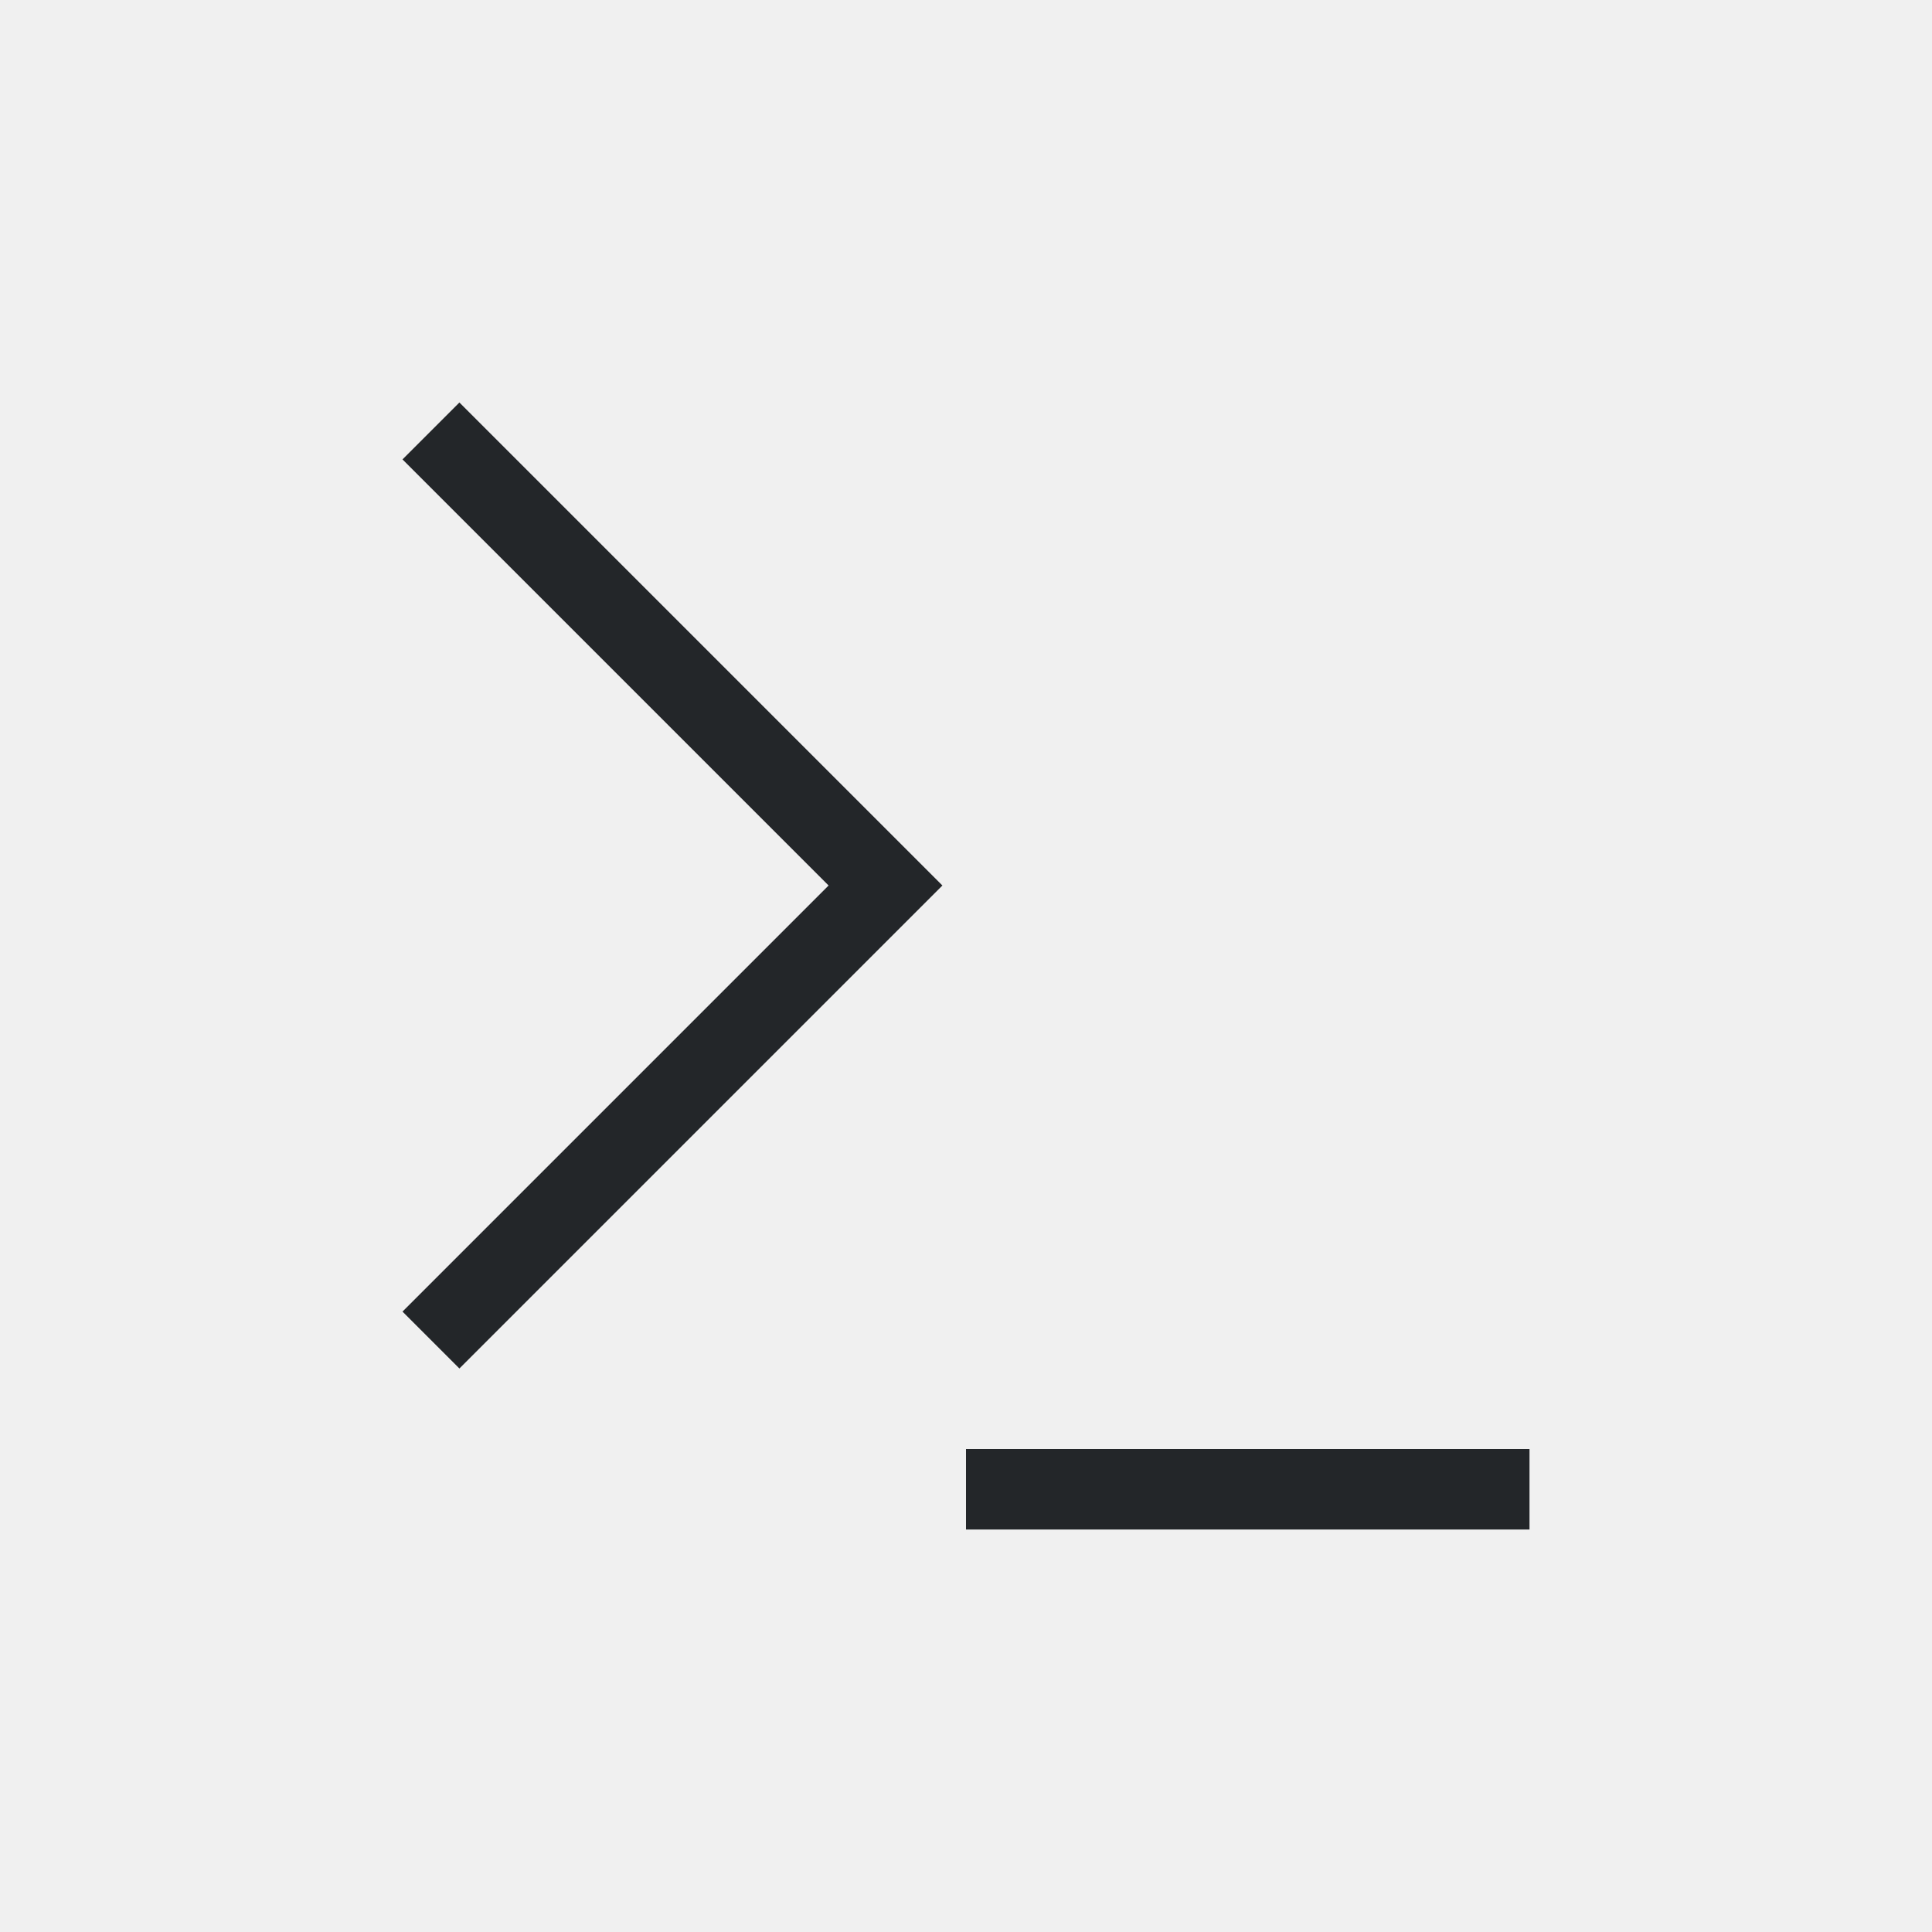
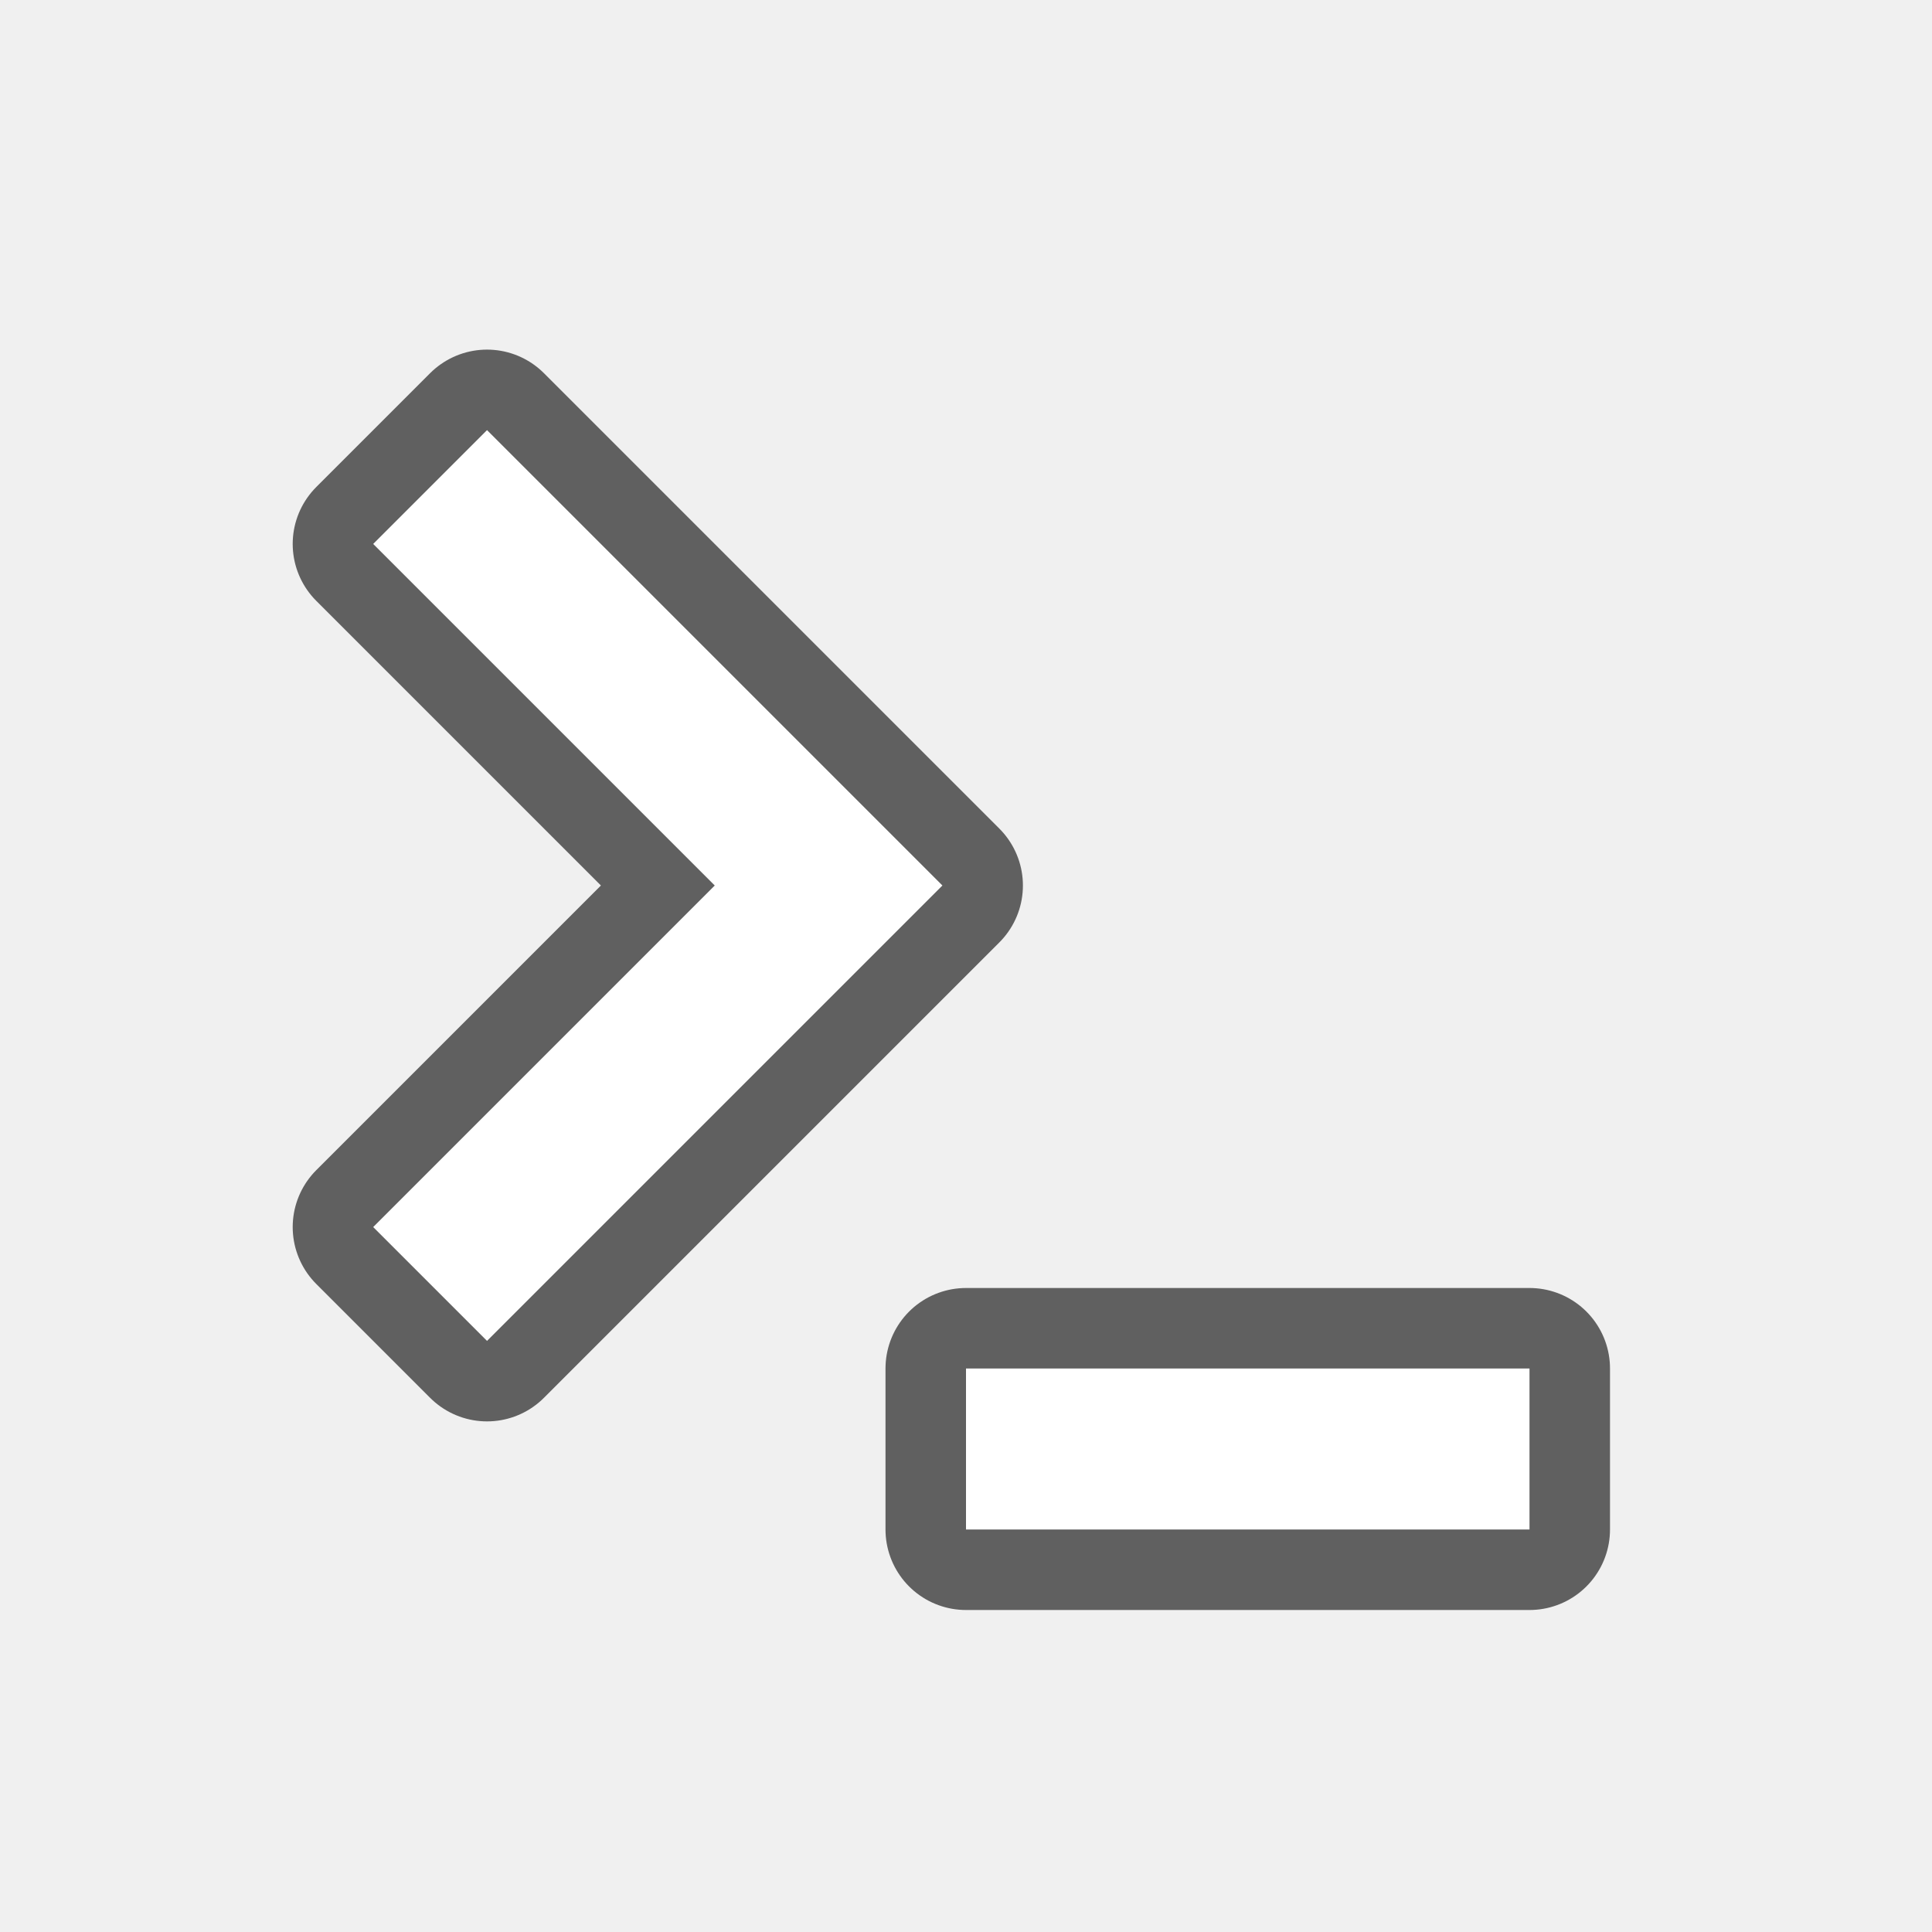
- <svg xmlns="http://www.w3.org/2000/svg" viewBox="0 0 24 24">
-   <path d="m5.707 5-.707.707 5.293 5.293-5.293 5.293.707.707 5.293-5.293.707-.707-.707-.707zm6.293 13v1h7v-1z" fill="#232629" />
+ <svg xmlns="http://www.w3.org/2000/svg" viewBox="0 0 24 24" version="1.1" id="svg4">
+   <defs id="defs8" />
+   <path id="path832" d="M 6.05,5.343 4.636,6.757 8.879,11 4.636,15.243 6.05,16.657 10.293,12.414 11.707,11 10.293,9.586 Z" style="opacity:0.6;fill:#000000;fill-opacity:1;stroke:#000000;stroke-width:2;stroke-linejoin:round;stroke-miterlimit:4;stroke-dasharray:none" />
+   <rect y="17" x="12" height="2" width="7" id="rect834" style="opacity:0.6;fill:#000000;fill-opacity:1;stroke:#000000;stroke-width:2;stroke-linejoin:round;stroke-miterlimit:4;stroke-dasharray:none" />
+   <path style="opacity:1;fill:#ffffff;fill-opacity:1;stroke:none;stroke-width:2;stroke-linejoin:round;stroke-miterlimit:4;stroke-dasharray:none" d="M 6.05,5.343 4.636,6.757 8.879,11 4.636,15.243 6.05,16.657 10.293,12.414 11.707,11 10.293,9.586 Z" id="rect825" />
+   <rect style="opacity:1;fill:#ffffff;fill-opacity:1;stroke:none;stroke-width:2;stroke-linejoin:round;stroke-miterlimit:4;stroke-dasharray:none" id="rect830" width="7" height="2" x="12" y="17" />
</svg>
